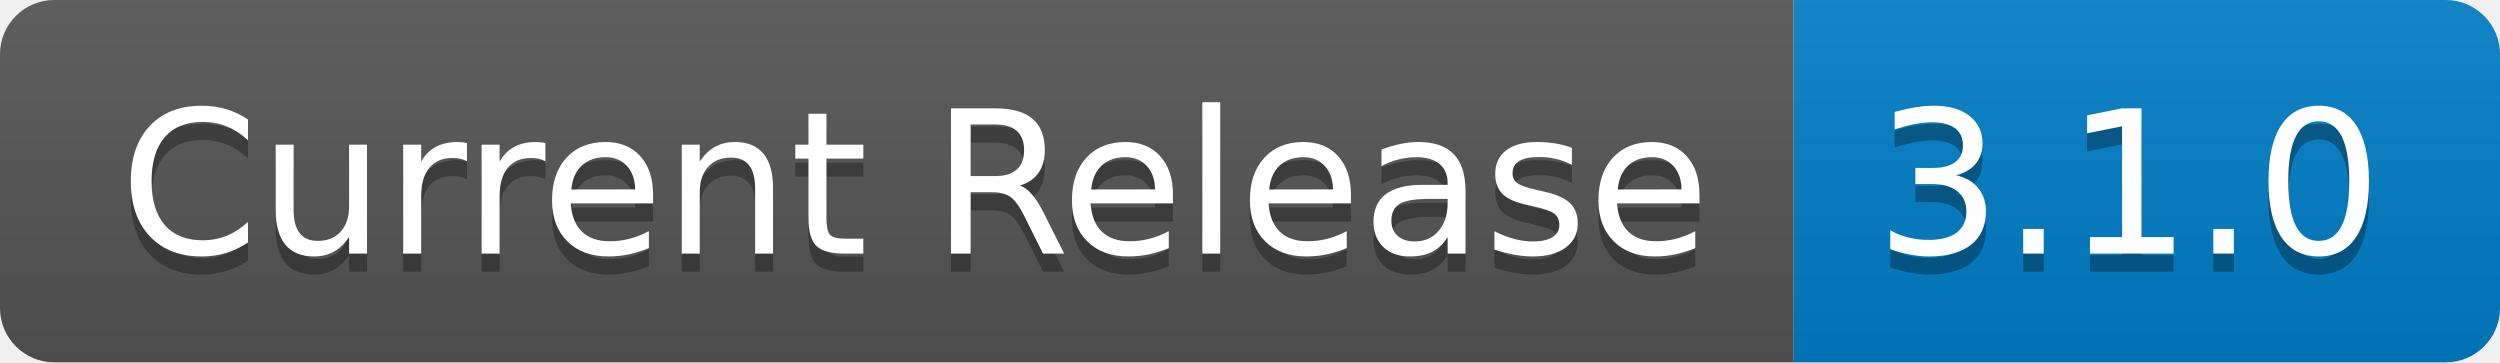
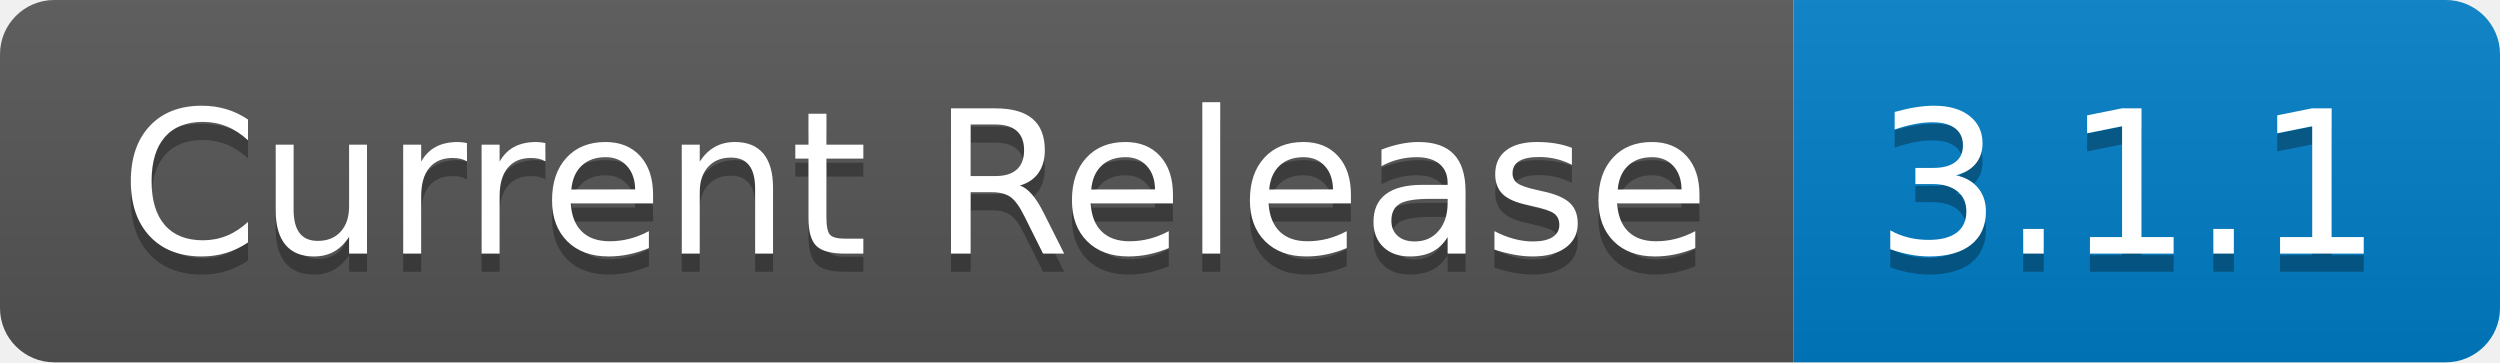
- <svg xmlns="http://www.w3.org/2000/svg" width="138" height="20" role="img" aria-label="Current Release: 3.1.0">
+ <svg xmlns="http://www.w3.org/2000/svg" width="138" height="20" role="img" aria-label="Current Release: 3.1.1">
  <linearGradient id="s" x2="0" y2="100%">
    <stop offset="0" stop-color="#bbb" stop-opacity=".1" />
    <stop offset="1" stop-opacity=".1" />
  </linearGradient>
  <clipPath id="r">
    <rect width="138" height="20" rx="3" fill="#fff" />
  </clipPath>
  <g clip-path="url(#r)">
    <rect width="99" height="20" fill="#555" />
    <rect x="99" width="39" height="20" fill="#007ec6" />
    <rect width="138" height="20" fill="url(#s)" />
  </g>
  <g fill="#fff" text-anchor="middle" font-family="Verdana,Geneva,DejaVu Sans,sans-serif" text-rendering="geometricPrecision" font-size="110">
    <text aria-hidden="true" x="505" y="150" fill="#010101" fill-opacity=".3" transform="scale(.1)" textLength="890">Current Release</text>
    <text x="505" y="140" transform="scale(.1)" fill="#fff" textLength="890">Current Release</text>
-     <text aria-hidden="true" x="1175" y="150" fill="#010101" fill-opacity=".3" transform="scale(.1)" textLength="290">3.1.0</text>
-     <text x="1175" y="140" transform="scale(.1)" fill="#fff" textLength="290">3.1.0</text>
+     <text aria-hidden="true" x="1175" y="150" fill="#010101" fill-opacity=".3" transform="scale(.1)" textLength="290">3.1.1</text>
+     <text x="1175" y="140" transform="scale(.1)" fill="#fff" textLength="290">3.1.1</text>
  </g>
</svg>
